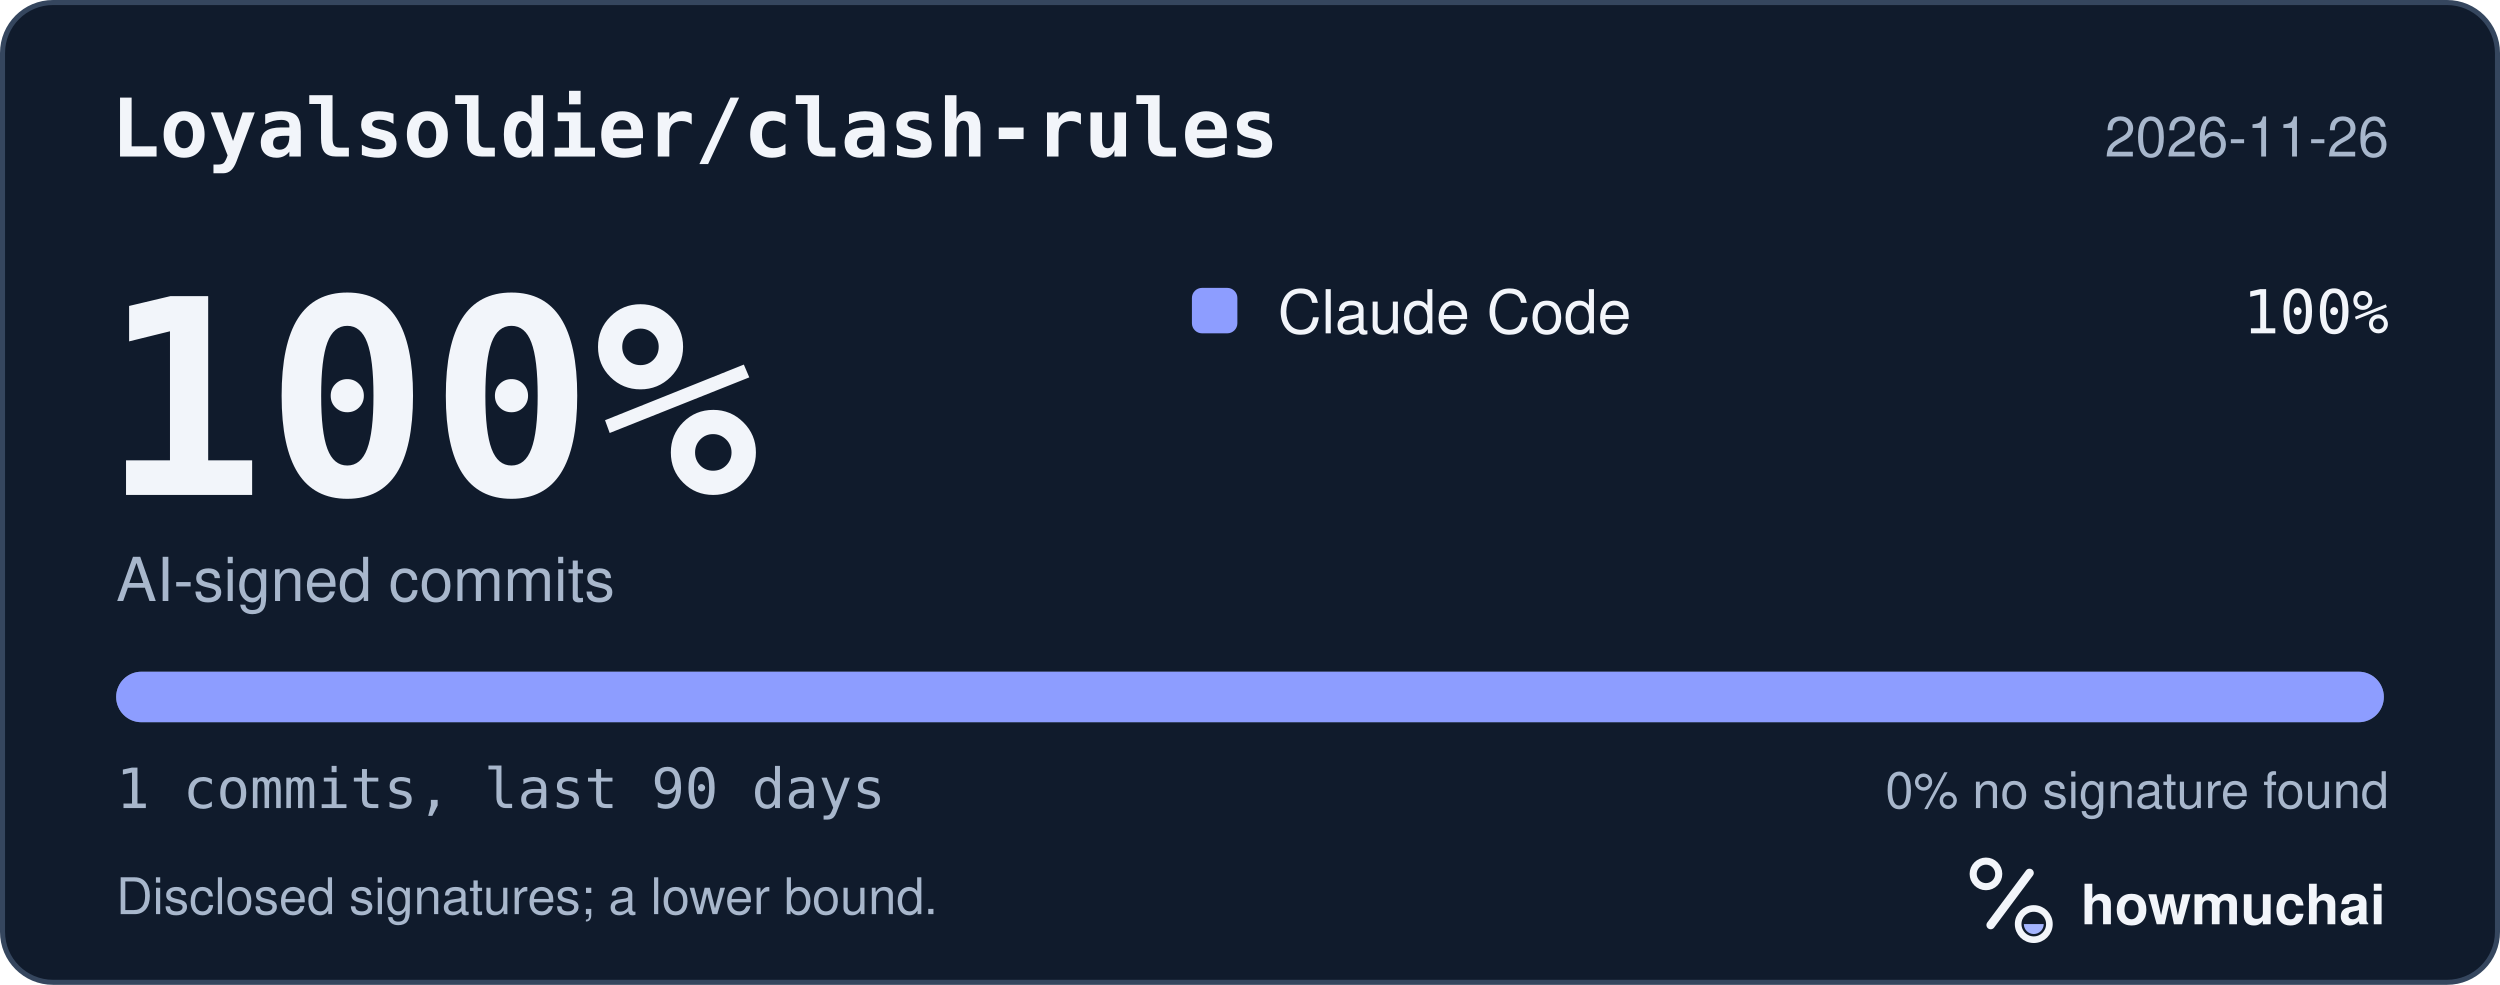
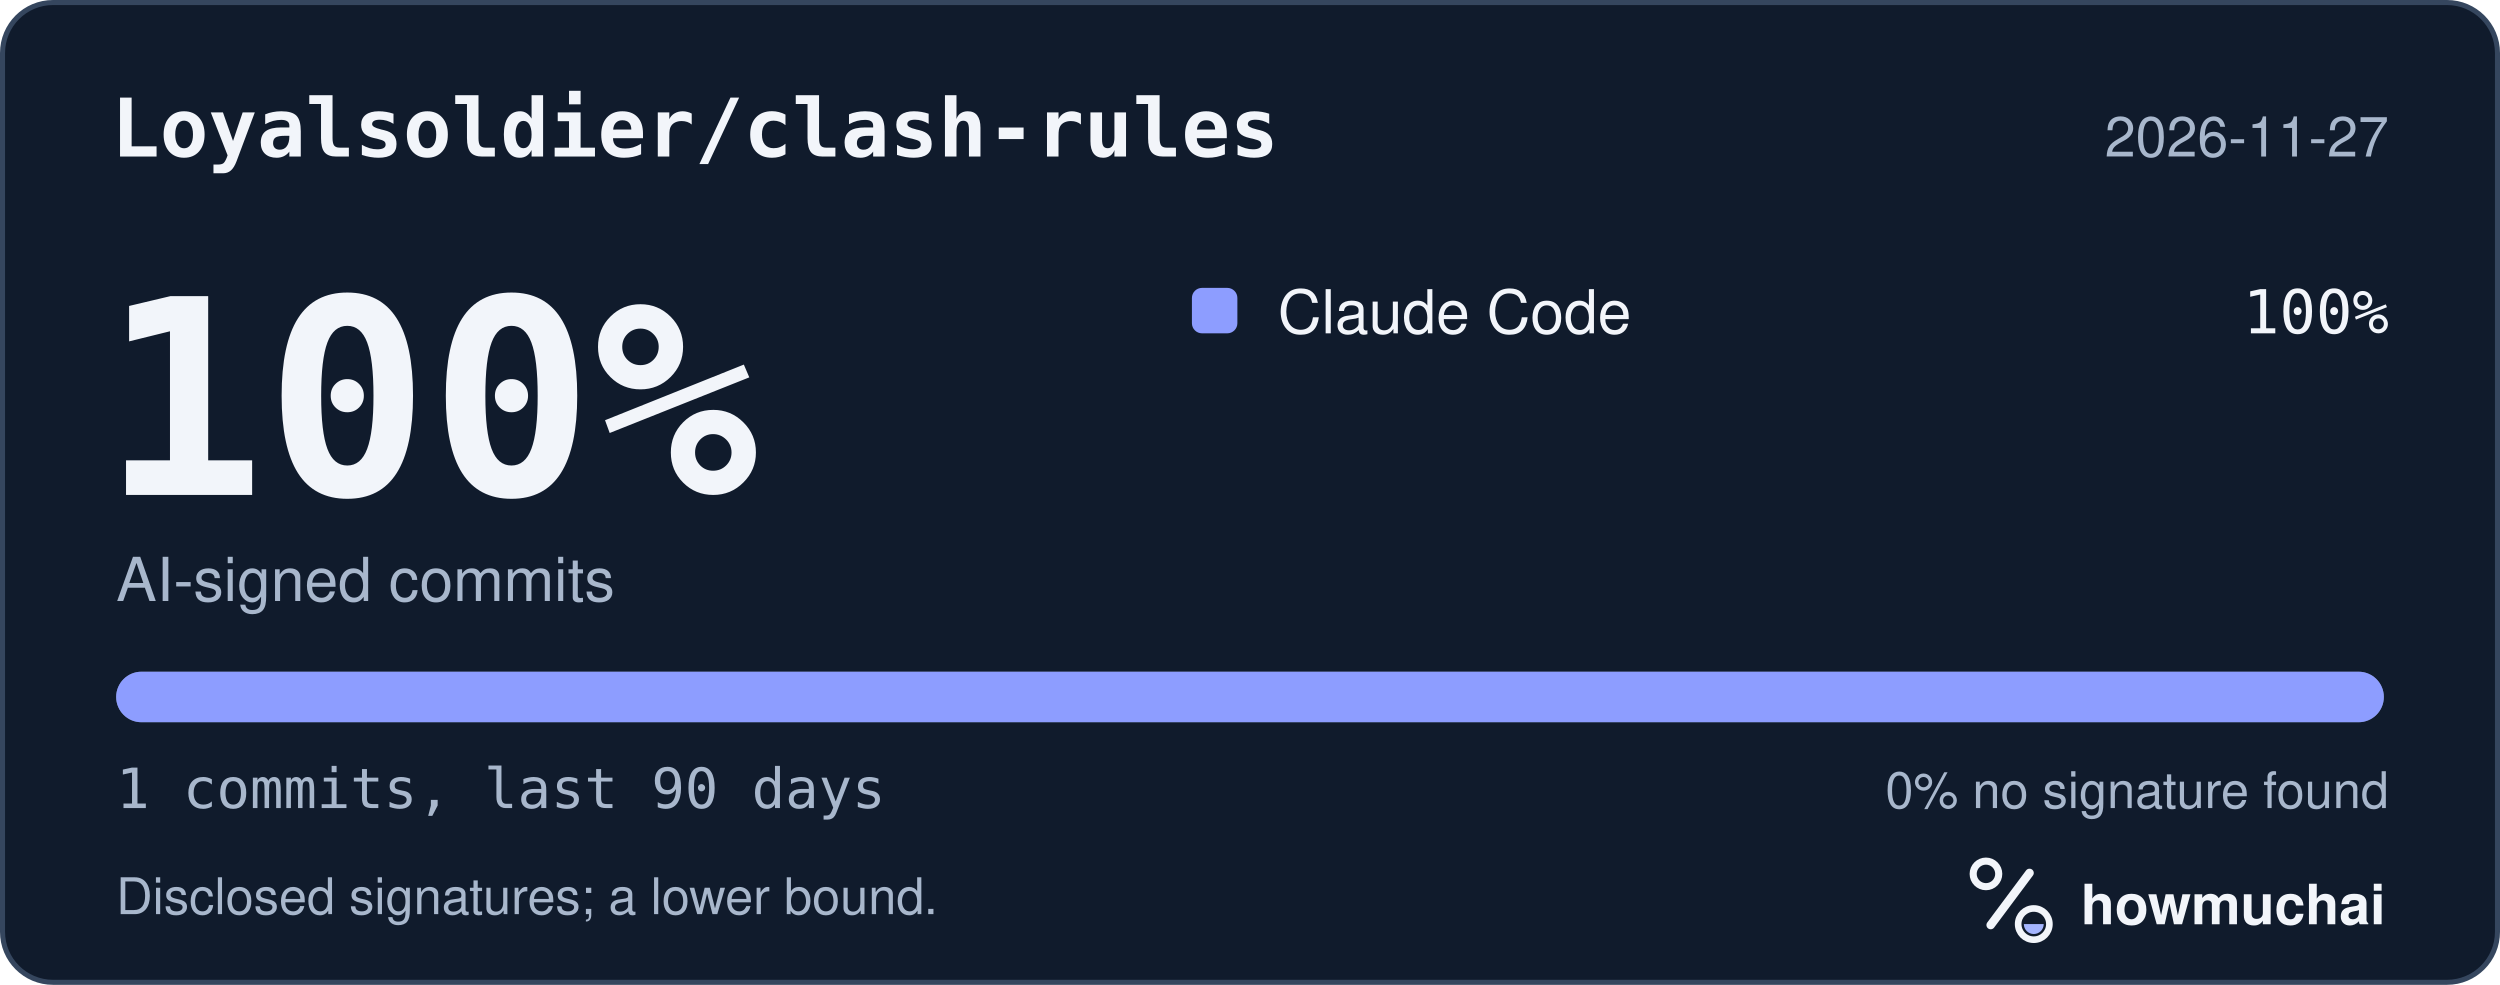
<svg xmlns="http://www.w3.org/2000/svg" width="495" height="195" viewBox="0 0 495 195" role="img" aria-labelledby="hm-t hm-d">
  <rect x="0.5" y="0.5" width="494" height="194" rx="10" fill="#101B2C" stroke="#35465E" />
  <text x="22" y="31" fill="#F2F5FA" font-family="ui-monospace, SF Mono, Menlo, Consolas, IBM Plex Mono, monospace" font-size="16" font-weight="600">Loyalsoldier/clash-rules</text>
-   <text x="473" y="31" fill="#A8B7CC" font-family="-apple-system, BlinkMacSystemFont, Segoe UI, Helvetica, Arial, Fira Sans, sans-serif" font-size="11" text-anchor="end">2026-11-26</text>
+   <text x="473" y="31" fill="#A8B7CC" font-family="-apple-system, BlinkMacSystemFont, Segoe UI, Helvetica, Arial, Fira Sans, sans-serif" font-size="11" text-anchor="end">2026-11-27</text>
  <text x="20" y="98" fill="#F2F5FA" font-family="ui-monospace, SF Mono, Menlo, Consolas, IBM Plex Mono, monospace" font-size="54" font-weight="700">100%</text>
  <text x="23" y="119" fill="#A8B7CC" font-family="-apple-system, BlinkMacSystemFont, Segoe UI, Helvetica, Arial, Fira Sans, sans-serif" font-size="12">AI-signed commits</text>
  <rect x="236" y="57" width="9" height="9" rx="2" fill="#8D9DFF" />
  <text x="253" y="66" fill="#F2F5FA" font-family="-apple-system, BlinkMacSystemFont, Segoe UI, Helvetica, Arial, Fira Sans, sans-serif" font-size="12">Claude Code</text>
  <text x="473" y="66" fill="#F2F5FA" font-family="ui-monospace, SF Mono, Menlo, Consolas, IBM Plex Mono, monospace" font-size="12" text-anchor="end">100%</text>
  <defs>
    <clipPath id="hm-bar">
      <rect x="23" y="133" width="449" height="10" rx="5" />
    </clipPath>
  </defs>
  <rect x="23" y="133" width="449" height="10" rx="5" fill="#66768B" />
  <g clip-path="url(#hm-bar)">
    <rect x="23.00" y="133" width="449.00" height="10" fill="#8D9DFF" />
  </g>
  <text x="23" y="160" fill="#A8B7CC" font-family="ui-monospace, SF Mono, Menlo, Consolas, IBM Plex Mono, monospace" font-size="11">1 commits, last 90 days</text>
  <text x="473" y="160" fill="#A8B7CC" font-family="-apple-system, BlinkMacSystemFont, Segoe UI, Helvetica, Arial, Fira Sans, sans-serif" font-size="10" text-anchor="end">0% no signature found</text>
  <text x="23" y="181" fill="#A8B7CC" font-family="-apple-system, BlinkMacSystemFont, Segoe UI, Helvetica, Arial, Fira Sans, sans-serif" font-size="10">Disclosed signatures; a lower bound.</text>
  <g transform="translate(386 166) scale(0.046875)">
    <circle cx="154" cy="150" r="54" fill="none" stroke="#F2F5FA" stroke-width="30" />
    <path d="M174 366 338 146" fill="none" stroke="#F2F5FA" stroke-width="36" stroke-linecap="round" />
    <circle cx="356" cy="362" r="66" fill="none" stroke="#F2F5FA" stroke-width="28" />
    <path d="M314 362a42 42 0 0 0 84 0Z" fill="#A4B5FF" />
  </g>
  <text x="412" y="183" fill="#F2F5FA" font-family="-apple-system, BlinkMacSystemFont, Segoe UI, Helvetica, Arial, Fira Sans, sans-serif" font-size="11" font-weight="650">howmuchai</text>
</svg>
